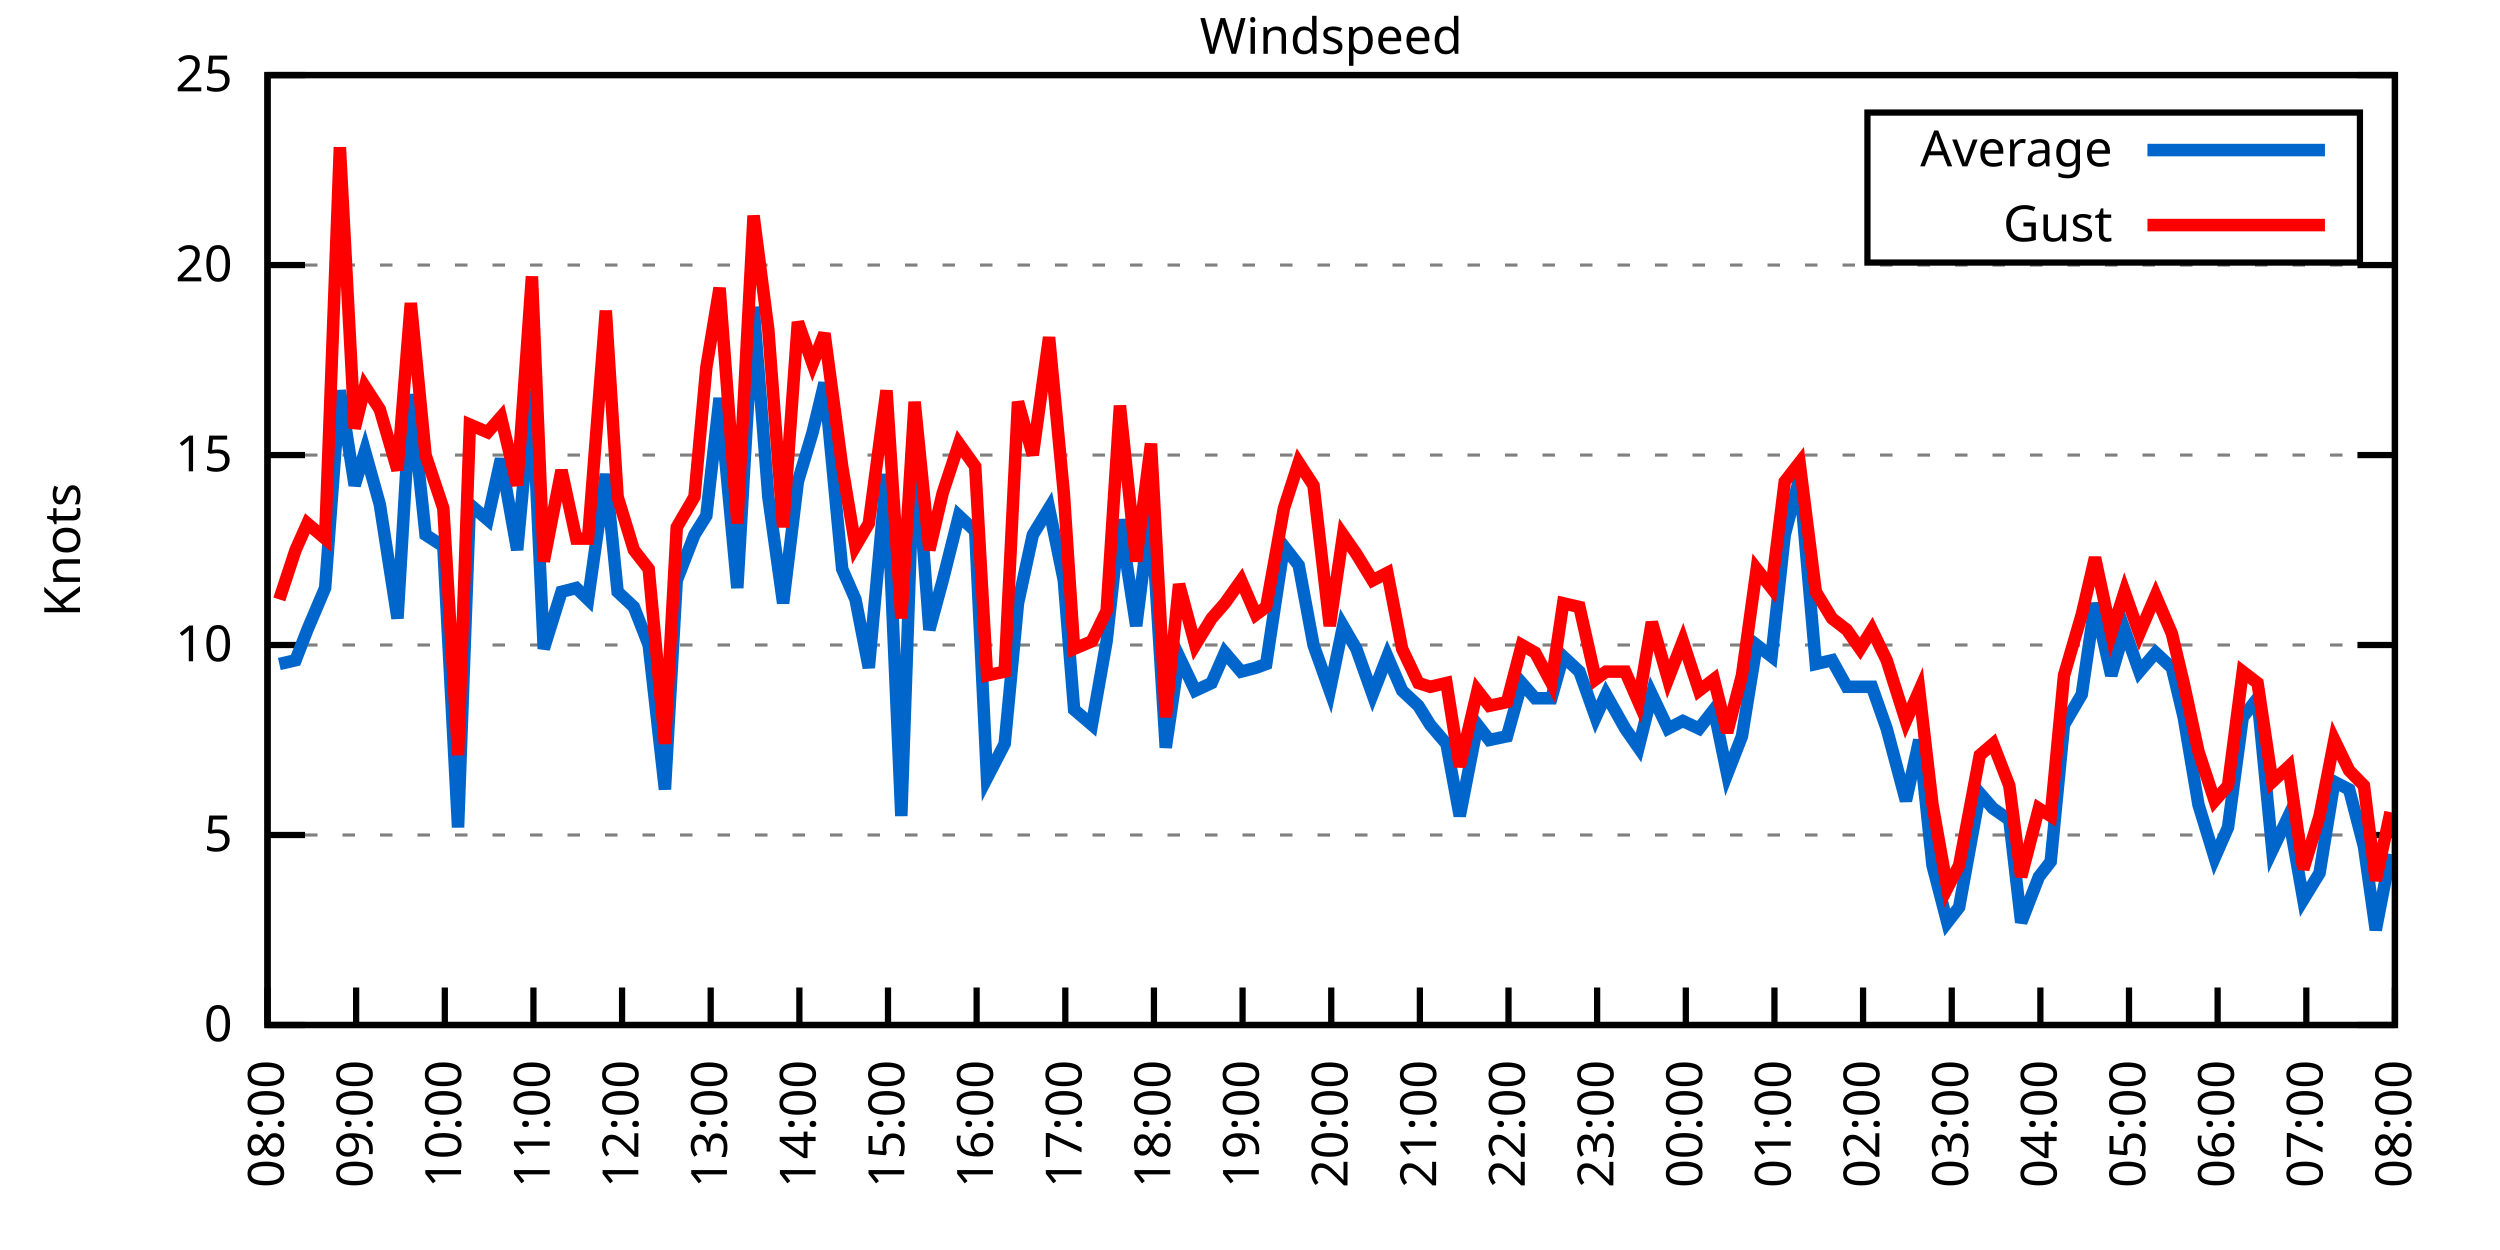
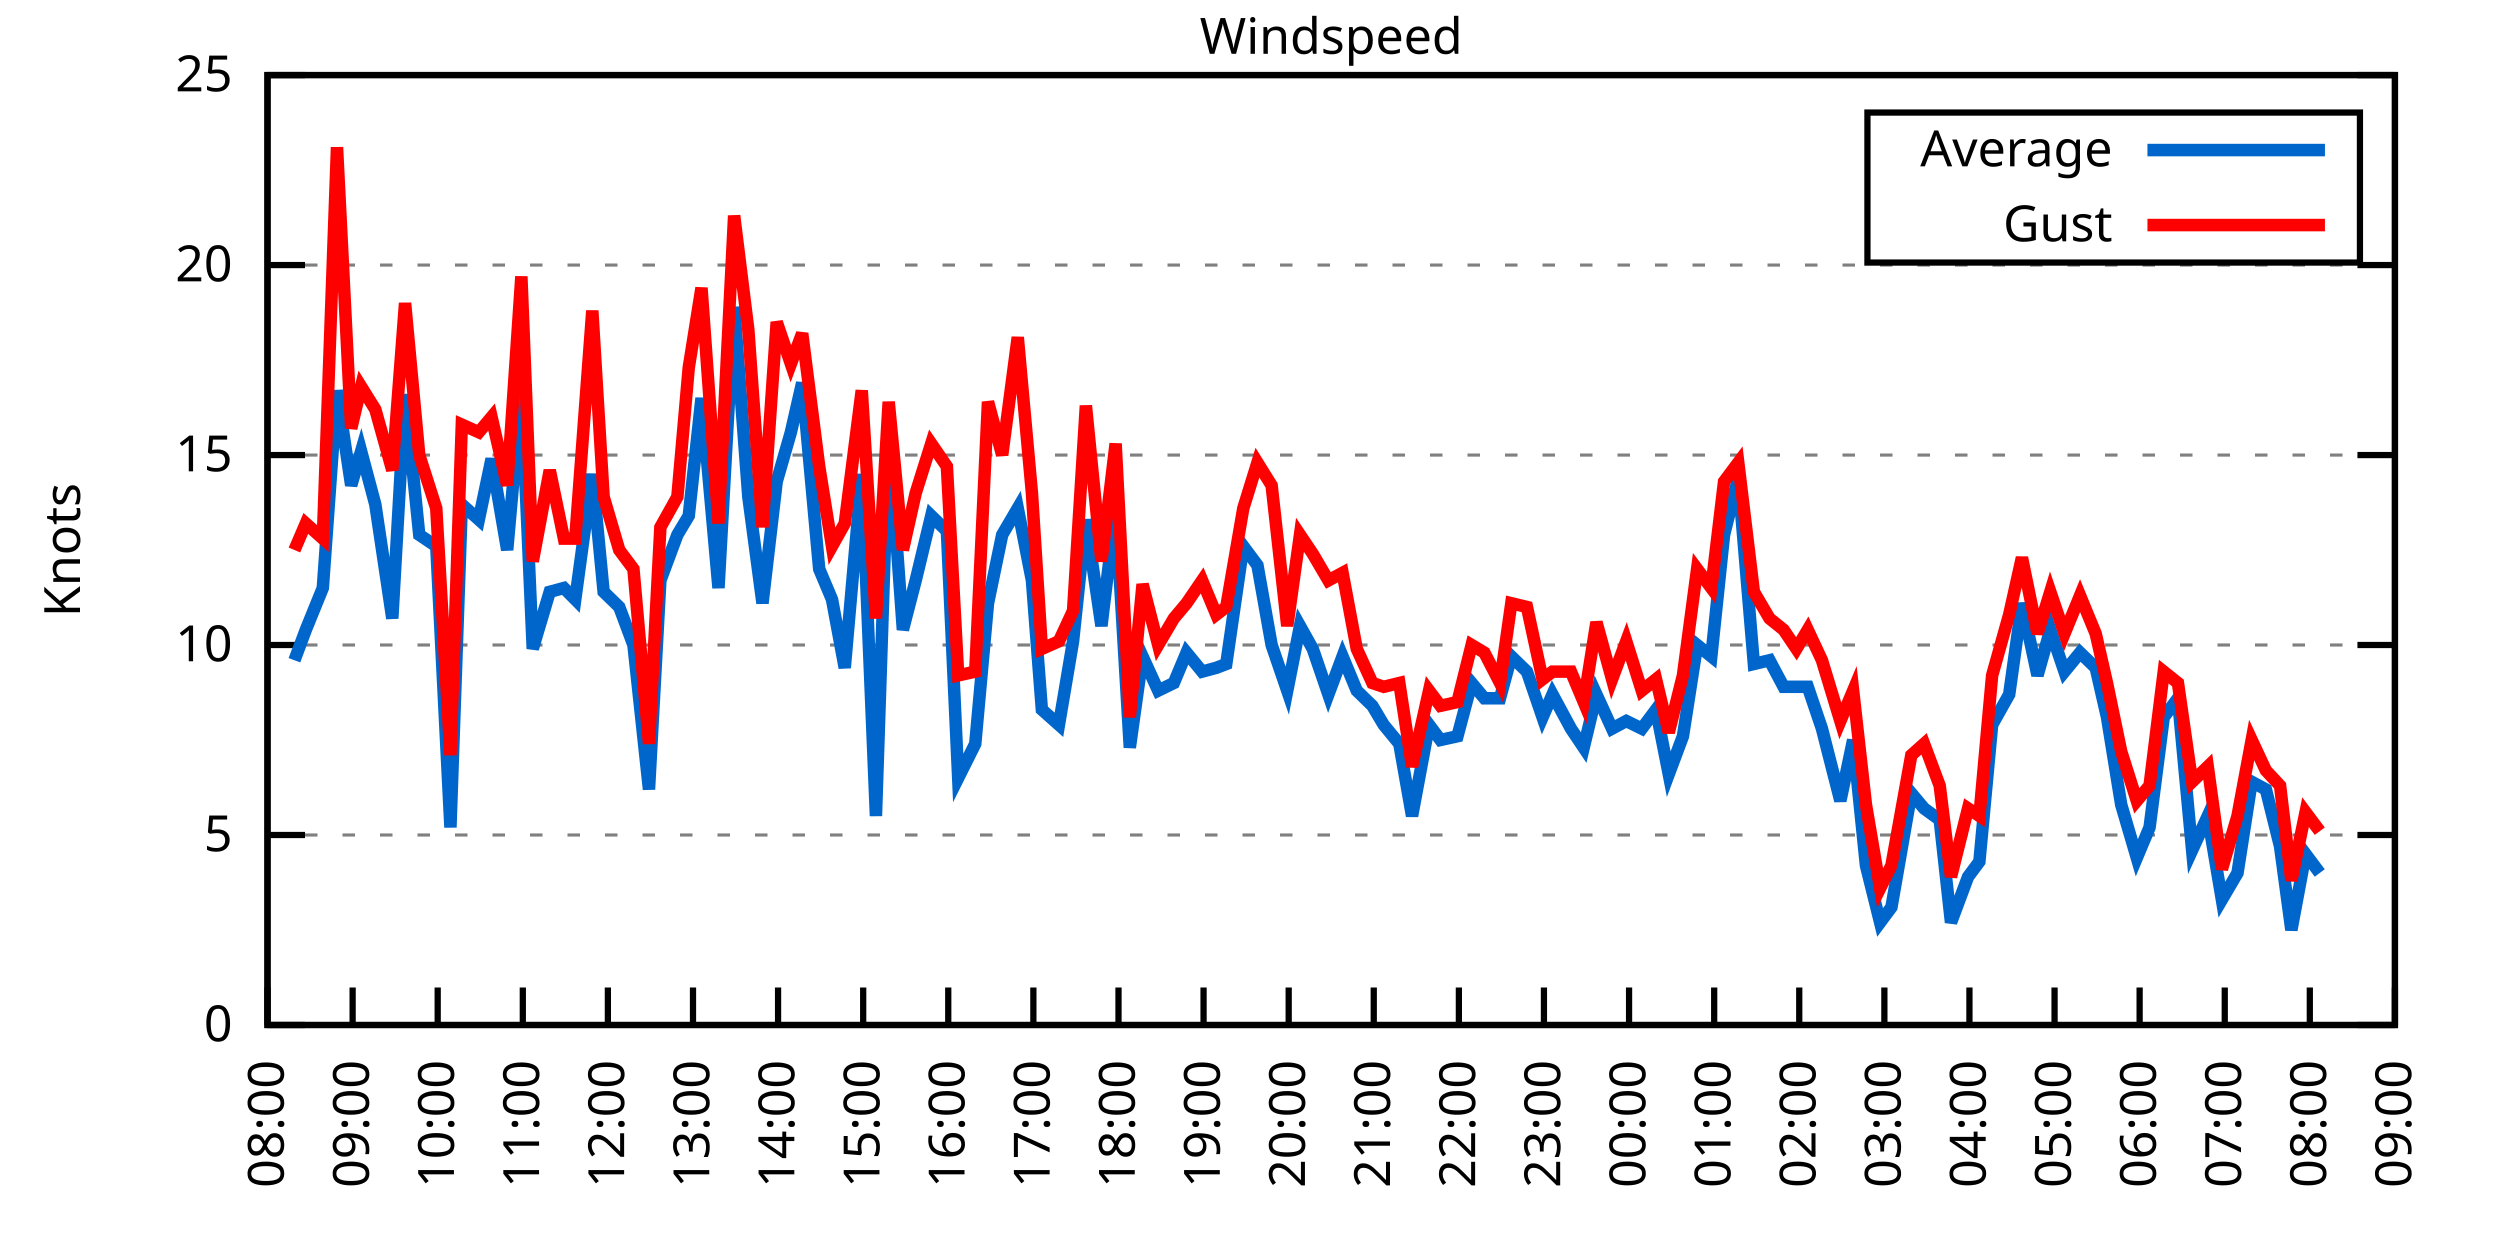
<svg xmlns="http://www.w3.org/2000/svg" xmlns:xlink="http://www.w3.org/1999/xlink" width="400" height="200" viewBox="0 0 400 200">
  <g id="gnuplot_canvas">
    <rect x="0" y="0" width="400" height="200" fill="none" />
    <defs>
      <circle id="gpDot" r="0.5" stroke-width="0.5" stroke="currentColor" />
      <path id="gpPt0" stroke-width="0.333" stroke="currentColor" d="M-1,0 h2 M0,-1 v2" />
      <path id="gpPt1" stroke-width="0.333" stroke="currentColor" d="M-1,-1 L1,1 M1,-1 L-1,1" />
      <path id="gpPt2" stroke-width="0.333" stroke="currentColor" d="M-1,0 L1,0 M0,-1 L0,1 M-1,-1 L1,1 M-1,1 L1,-1" />
      <rect id="gpPt3" stroke-width="0.333" stroke="currentColor" x="-1" y="-1" width="2" height="2" />
      <rect id="gpPt4" stroke-width="0.333" stroke="currentColor" fill="currentColor" x="-1" y="-1" width="2" height="2" />
      <circle id="gpPt5" stroke-width="0.333" stroke="currentColor" cx="0" cy="0" r="1" />
      <use xlink:href="#gpPt5" id="gpPt6" fill="currentColor" stroke="none" />
      <path id="gpPt7" stroke-width="0.333" stroke="currentColor" d="M0,-1.33 L-1.33,0.67 L1.33,0.67 z" />
      <use xlink:href="#gpPt7" id="gpPt8" fill="currentColor" stroke="none" />
      <use xlink:href="#gpPt7" id="gpPt9" stroke="currentColor" transform="rotate(180)" />
      <use xlink:href="#gpPt9" id="gpPt10" fill="currentColor" stroke="none" />
      <use xlink:href="#gpPt3" id="gpPt11" stroke="currentColor" transform="rotate(45)" />
      <use xlink:href="#gpPt11" id="gpPt12" fill="currentColor" stroke="none" />
      <path id="gpPt13" stroke-width="0.333" stroke="currentColor" d="M0,1.330 L1.265,0.411 L0.782,-1.067 L-0.782,-1.076 L-1.265,0.411 z" />
      <use xlink:href="#gpPt13" id="gpPt14" fill="currentColor" stroke="none" />
      <filter id="textbox" filterUnits="objectBoundingBox" x="0" y="0" height="1" width="1">
        <feFlood flood-color="white" flood-opacity="1" result="bgnd" />
        <feComposite in="SourceGraphic" in2="bgnd" operator="atop" />
      </filter>
      <filter id="greybox" filterUnits="objectBoundingBox" x="0" y="0" height="1" width="1">
        <feFlood flood-color="lightgrey" flood-opacity="1" result="grey" />
        <feComposite in="SourceGraphic" in2="grey" operator="atop" />
      </filter>
    </defs>
    <g fill="none" color="white" stroke="currentColor" stroke-width="1.00" stroke-linecap="butt" stroke-linejoin="miter">
</g>
    <g fill="none" color="black" stroke="currentColor" stroke-width="1.00" stroke-linecap="butt" stroke-linejoin="miter">
      <g stroke="none" shape-rendering="crispEdges">
        <polygon fill="rgb(255, 255, 255)" points="42.80,164.00 383.18,164.00 383.18,12.02 42.80,12.02 " />
      </g>
    </g>
    <g fill="none" color="black" stroke="currentColor" stroke-width="1.00" stroke-linecap="butt" stroke-linejoin="miter">
</g>
    <g fill="none" color="black" stroke="black" stroke-width="0.50" stroke-linecap="butt" stroke-linejoin="miter">
</g>
    <g fill="none" color="gray" stroke="currentColor" stroke-width="0.50" stroke-linecap="butt" stroke-linejoin="miter">
      <path stroke="gray" stroke-dasharray="2,4" class="gridline" d="M42.80,164.00 L383.19,164.00  " />
    </g>
    <g fill="none" color="gray" stroke="gray" stroke-width="1.00" stroke-linecap="butt" stroke-linejoin="miter">
</g>
    <g fill="none" color="black" stroke="currentColor" stroke-width="1.00" stroke-linecap="butt" stroke-linejoin="miter">
      <path stroke="black" d="M42.80,164.00 L48.80,164.00 M383.19,164.00 L377.19,164.00  " />
      <g transform="translate(37.20,166.60)" stroke="none" fill="black" font-family="Sans" font-size="8.00" text-anchor="end">
        <text>
          <tspan font-family="Sans"> 0</tspan>
        </text>
      </g>
    </g>
    <g fill="none" color="black" stroke="currentColor" stroke-width="1.00" stroke-linecap="butt" stroke-linejoin="miter">
</g>
    <g fill="none" color="black" stroke="black" stroke-width="0.50" stroke-linecap="butt" stroke-linejoin="miter">
</g>
    <g fill="none" color="gray" stroke="currentColor" stroke-width="0.50" stroke-linecap="butt" stroke-linejoin="miter">
      <path stroke="gray" stroke-dasharray="2,4" class="gridline" d="M42.80,133.60 L383.19,133.60  " />
    </g>
    <g fill="none" color="gray" stroke="gray" stroke-width="1.00" stroke-linecap="butt" stroke-linejoin="miter">
</g>
    <g fill="none" color="black" stroke="currentColor" stroke-width="1.00" stroke-linecap="butt" stroke-linejoin="miter">
      <path stroke="black" d="M42.80,133.60 L48.80,133.60 M383.19,133.60 L377.19,133.60  " />
      <g transform="translate(37.20,136.20)" stroke="none" fill="black" font-family="Sans" font-size="8.00" text-anchor="end">
        <text>
          <tspan font-family="Sans"> 5</tspan>
        </text>
      </g>
    </g>
    <g fill="none" color="black" stroke="currentColor" stroke-width="1.00" stroke-linecap="butt" stroke-linejoin="miter">
</g>
    <g fill="none" color="black" stroke="black" stroke-width="0.50" stroke-linecap="butt" stroke-linejoin="miter">
</g>
    <g fill="none" color="gray" stroke="currentColor" stroke-width="0.50" stroke-linecap="butt" stroke-linejoin="miter">
      <path stroke="gray" stroke-dasharray="2,4" class="gridline" d="M42.80,103.20 L383.19,103.20  " />
    </g>
    <g fill="none" color="gray" stroke="gray" stroke-width="1.00" stroke-linecap="butt" stroke-linejoin="miter">
</g>
    <g fill="none" color="black" stroke="currentColor" stroke-width="1.00" stroke-linecap="butt" stroke-linejoin="miter">
      <path stroke="black" d="M42.80,103.20 L48.80,103.20 M383.19,103.20 L377.19,103.20  " />
      <g transform="translate(37.20,105.80)" stroke="none" fill="black" font-family="Sans" font-size="8.00" text-anchor="end">
        <text>
          <tspan font-family="Sans"> 10</tspan>
        </text>
      </g>
    </g>
    <g fill="none" color="black" stroke="currentColor" stroke-width="1.00" stroke-linecap="butt" stroke-linejoin="miter">
</g>
    <g fill="none" color="black" stroke="black" stroke-width="0.50" stroke-linecap="butt" stroke-linejoin="miter">
</g>
    <g fill="none" color="gray" stroke="currentColor" stroke-width="0.50" stroke-linecap="butt" stroke-linejoin="miter">
      <path stroke="gray" stroke-dasharray="2,4" class="gridline" d="M42.80,72.81 L383.19,72.81  " />
    </g>
    <g fill="none" color="gray" stroke="gray" stroke-width="1.00" stroke-linecap="butt" stroke-linejoin="miter">
</g>
    <g fill="none" color="black" stroke="currentColor" stroke-width="1.00" stroke-linecap="butt" stroke-linejoin="miter">
      <path stroke="black" d="M42.80,72.81 L48.80,72.81 M383.19,72.81 L377.19,72.81  " />
      <g transform="translate(37.20,75.41)" stroke="none" fill="black" font-family="Sans" font-size="8.00" text-anchor="end">
        <text>
          <tspan font-family="Sans"> 15</tspan>
        </text>
      </g>
    </g>
    <g fill="none" color="black" stroke="currentColor" stroke-width="1.00" stroke-linecap="butt" stroke-linejoin="miter">
</g>
    <g fill="none" color="black" stroke="black" stroke-width="0.50" stroke-linecap="butt" stroke-linejoin="miter">
</g>
    <g fill="none" color="gray" stroke="currentColor" stroke-width="0.50" stroke-linecap="butt" stroke-linejoin="miter">
      <path stroke="gray" stroke-dasharray="2,4" class="gridline" d="M42.80,42.41 L383.19,42.41  " />
    </g>
    <g fill="none" color="gray" stroke="gray" stroke-width="1.00" stroke-linecap="butt" stroke-linejoin="miter">
</g>
    <g fill="none" color="black" stroke="currentColor" stroke-width="1.00" stroke-linecap="butt" stroke-linejoin="miter">
      <path stroke="black" d="M42.80,42.41 L48.80,42.41 M383.19,42.41 L377.19,42.41  " />
      <g transform="translate(37.20,45.01)" stroke="none" fill="black" font-family="Sans" font-size="8.00" text-anchor="end">
        <text>
          <tspan font-family="Sans"> 20</tspan>
        </text>
      </g>
    </g>
    <g fill="none" color="black" stroke="currentColor" stroke-width="1.00" stroke-linecap="butt" stroke-linejoin="miter">
</g>
    <g fill="none" color="black" stroke="black" stroke-width="0.50" stroke-linecap="butt" stroke-linejoin="miter">
</g>
    <g fill="none" color="gray" stroke="currentColor" stroke-width="0.50" stroke-linecap="butt" stroke-linejoin="miter">
      <path stroke="gray" stroke-dasharray="2,4" class="gridline" d="M42.80,12.01 L383.19,12.01  " />
    </g>
    <g fill="none" color="gray" stroke="gray" stroke-width="1.00" stroke-linecap="butt" stroke-linejoin="miter">
</g>
    <g fill="none" color="black" stroke="currentColor" stroke-width="1.00" stroke-linecap="butt" stroke-linejoin="miter">
      <path stroke="black" d="M42.80,12.01 L48.80,12.01 M383.19,12.01 L377.19,12.01  " />
      <g transform="translate(37.20,14.61)" stroke="none" fill="black" font-family="Sans" font-size="8.00" text-anchor="end">
        <text>
          <tspan font-family="Sans"> 25</tspan>
        </text>
      </g>
    </g>
    <g fill="none" color="black" stroke="currentColor" stroke-width="1.00" stroke-linecap="butt" stroke-linejoin="miter">
      <path stroke="black" d="M42.80,164.00 L42.80,158.00  " />
      <g transform="translate(45.40,169.60) rotate(270.00)" stroke="none" fill="black" font-family="Sans" font-size="8.00" text-anchor="end">
        <text>
          <tspan font-family="Sans">08:00</tspan>
        </text>
      </g>
    </g>
    <g fill="none" color="black" stroke="currentColor" stroke-width="1.00" stroke-linecap="butt" stroke-linejoin="miter">
-       <path stroke="black" d="M56.98,164.00 L56.98,158.00  " />
-       <g transform="translate(59.58,169.60) rotate(270.00)" stroke="none" fill="black" font-family="Sans" font-size="8.00" text-anchor="end">
+       <path stroke="black" d="M56.42,164.00 L56.42,158.00  " />
+       <g transform="translate(59.02,169.60) rotate(270.00)" stroke="none" fill="black" font-family="Sans" font-size="8.00" text-anchor="end">
        <text>
          <tspan font-family="Sans">09:00</tspan>
        </text>
      </g>
    </g>
    <g fill="none" color="black" stroke="currentColor" stroke-width="1.00" stroke-linecap="butt" stroke-linejoin="miter">
-       <path stroke="black" d="M71.17,164.00 L71.17,158.00  " />
-       <g transform="translate(73.77,169.60) rotate(270.00)" stroke="none" fill="black" font-family="Sans" font-size="8.00" text-anchor="end">
+       <path stroke="black" d="M70.03,164.00 L70.03,158.00  " />
+       <g transform="translate(72.63,169.60) rotate(270.00)" stroke="none" fill="black" font-family="Sans" font-size="8.00" text-anchor="end">
        <text>
          <tspan font-family="Sans">10:00</tspan>
        </text>
      </g>
    </g>
    <g fill="none" color="black" stroke="currentColor" stroke-width="1.00" stroke-linecap="butt" stroke-linejoin="miter">
-       <path stroke="black" d="M85.35,164.00 L85.35,158.00  " />
-       <g transform="translate(87.95,169.60) rotate(270.00)" stroke="none" fill="black" font-family="Sans" font-size="8.00" text-anchor="end">
+       <path stroke="black" d="M83.65,164.00 L83.65,158.00  " />
+       <g transform="translate(86.25,169.60) rotate(270.00)" stroke="none" fill="black" font-family="Sans" font-size="8.00" text-anchor="end">
        <text>
          <tspan font-family="Sans">11:00</tspan>
        </text>
      </g>
    </g>
    <g fill="none" color="black" stroke="currentColor" stroke-width="1.00" stroke-linecap="butt" stroke-linejoin="miter">
-       <path stroke="black" d="M99.53,164.00 L99.53,158.00  " />
-       <g transform="translate(102.13,169.60) rotate(270.00)" stroke="none" fill="black" font-family="Sans" font-size="8.00" text-anchor="end">
+       <path stroke="black" d="M97.26,164.00 L97.26,158.00  " />
+       <g transform="translate(99.86,169.60) rotate(270.00)" stroke="none" fill="black" font-family="Sans" font-size="8.00" text-anchor="end">
        <text>
          <tspan font-family="Sans">12:00</tspan>
        </text>
      </g>
    </g>
    <g fill="none" color="black" stroke="currentColor" stroke-width="1.00" stroke-linecap="butt" stroke-linejoin="miter">
-       <path stroke="black" d="M113.71,164.00 L113.71,158.00  " />
-       <g transform="translate(116.31,169.60) rotate(270.00)" stroke="none" fill="black" font-family="Sans" font-size="8.00" text-anchor="end">
+       <path stroke="black" d="M110.88,164.00 L110.88,158.00  " />
+       <g transform="translate(113.48,169.60) rotate(270.00)" stroke="none" fill="black" font-family="Sans" font-size="8.00" text-anchor="end">
        <text>
          <tspan font-family="Sans">13:00</tspan>
        </text>
      </g>
    </g>
    <g fill="none" color="black" stroke="currentColor" stroke-width="1.00" stroke-linecap="butt" stroke-linejoin="miter">
-       <path stroke="black" d="M127.90,164.00 L127.90,158.00  " />
-       <g transform="translate(130.50,169.60) rotate(270.00)" stroke="none" fill="black" font-family="Sans" font-size="8.00" text-anchor="end">
+       <path stroke="black" d="M124.49,164.00 L124.49,158.00  " />
+       <g transform="translate(127.09,169.60) rotate(270.00)" stroke="none" fill="black" font-family="Sans" font-size="8.00" text-anchor="end">
        <text>
          <tspan font-family="Sans">14:00</tspan>
        </text>
      </g>
    </g>
    <g fill="none" color="black" stroke="currentColor" stroke-width="1.00" stroke-linecap="butt" stroke-linejoin="miter">
-       <path stroke="black" d="M142.08,164.00 L142.08,158.00  " />
-       <g transform="translate(144.68,169.60) rotate(270.00)" stroke="none" fill="black" font-family="Sans" font-size="8.00" text-anchor="end">
+       <path stroke="black" d="M138.11,164.00 L138.11,158.00  " />
+       <g transform="translate(140.71,169.60) rotate(270.00)" stroke="none" fill="black" font-family="Sans" font-size="8.00" text-anchor="end">
        <text>
          <tspan font-family="Sans">15:00</tspan>
        </text>
      </g>
    </g>
    <g fill="none" color="black" stroke="currentColor" stroke-width="1.00" stroke-linecap="butt" stroke-linejoin="miter">
-       <path stroke="black" d="M156.26,164.00 L156.26,158.00  " />
-       <g transform="translate(158.86,169.60) rotate(270.00)" stroke="none" fill="black" font-family="Sans" font-size="8.00" text-anchor="end">
+       <path stroke="black" d="M151.72,164.00 L151.72,158.00  " />
+       <g transform="translate(154.32,169.60) rotate(270.00)" stroke="none" fill="black" font-family="Sans" font-size="8.00" text-anchor="end">
        <text>
          <tspan font-family="Sans">16:00</tspan>
        </text>
      </g>
    </g>
    <g fill="none" color="black" stroke="currentColor" stroke-width="1.00" stroke-linecap="butt" stroke-linejoin="miter">
-       <path stroke="black" d="M170.45,164.00 L170.45,158.00  " />
-       <g transform="translate(173.05,169.60) rotate(270.00)" stroke="none" fill="black" font-family="Sans" font-size="8.00" text-anchor="end">
+       <path stroke="black" d="M165.34,164.00 L165.34,158.00  " />
+       <g transform="translate(167.94,169.60) rotate(270.00)" stroke="none" fill="black" font-family="Sans" font-size="8.00" text-anchor="end">
        <text>
          <tspan font-family="Sans">17:00</tspan>
        </text>
      </g>
    </g>
    <g fill="none" color="black" stroke="currentColor" stroke-width="1.00" stroke-linecap="butt" stroke-linejoin="miter">
-       <path stroke="black" d="M184.63,164.00 L184.63,158.00  " />
-       <g transform="translate(187.23,169.60) rotate(270.00)" stroke="none" fill="black" font-family="Sans" font-size="8.00" text-anchor="end">
+       <path stroke="black" d="M178.96,164.00 L178.96,158.00  " />
+       <g transform="translate(181.56,169.60) rotate(270.00)" stroke="none" fill="black" font-family="Sans" font-size="8.00" text-anchor="end">
        <text>
          <tspan font-family="Sans">18:00</tspan>
        </text>
      </g>
    </g>
    <g fill="none" color="black" stroke="currentColor" stroke-width="1.00" stroke-linecap="butt" stroke-linejoin="miter">
-       <path stroke="black" d="M198.81,164.00 L198.81,158.00  " />
-       <g transform="translate(201.41,169.60) rotate(270.00)" stroke="none" fill="black" font-family="Sans" font-size="8.00" text-anchor="end">
+       <path stroke="black" d="M192.57,164.00 L192.57,158.00  " />
+       <g transform="translate(195.17,169.60) rotate(270.00)" stroke="none" fill="black" font-family="Sans" font-size="8.00" text-anchor="end">
        <text>
          <tspan font-family="Sans">19:00</tspan>
        </text>
      </g>
    </g>
    <g fill="none" color="black" stroke="currentColor" stroke-width="1.00" stroke-linecap="butt" stroke-linejoin="miter">
-       <path stroke="black" d="M213.00,164.00 L213.00,158.00  " />
-       <g transform="translate(215.60,169.60) rotate(270.00)" stroke="none" fill="black" font-family="Sans" font-size="8.00" text-anchor="end">
+       <path stroke="black" d="M206.19,164.00 L206.19,158.00  " />
+       <g transform="translate(208.79,169.60) rotate(270.00)" stroke="none" fill="black" font-family="Sans" font-size="8.00" text-anchor="end">
        <text>
          <tspan font-family="Sans">20:00</tspan>
        </text>
      </g>
    </g>
    <g fill="none" color="black" stroke="currentColor" stroke-width="1.00" stroke-linecap="butt" stroke-linejoin="miter">
-       <path stroke="black" d="M227.18,164.00 L227.18,158.00  " />
-       <g transform="translate(229.78,169.60) rotate(270.00)" stroke="none" fill="black" font-family="Sans" font-size="8.00" text-anchor="end">
+       <path stroke="black" d="M219.80,164.00 L219.80,158.00  " />
+       <g transform="translate(222.40,169.60) rotate(270.00)" stroke="none" fill="black" font-family="Sans" font-size="8.00" text-anchor="end">
        <text>
          <tspan font-family="Sans">21:00</tspan>
        </text>
      </g>
    </g>
    <g fill="none" color="black" stroke="currentColor" stroke-width="1.00" stroke-linecap="butt" stroke-linejoin="miter">
-       <path stroke="black" d="M241.36,164.00 L241.36,158.00  " />
-       <g transform="translate(243.96,169.60) rotate(270.00)" stroke="none" fill="black" font-family="Sans" font-size="8.00" text-anchor="end">
+       <path stroke="black" d="M233.42,164.00 L233.42,158.00  " />
+       <g transform="translate(236.02,169.60) rotate(270.00)" stroke="none" fill="black" font-family="Sans" font-size="8.00" text-anchor="end">
        <text>
          <tspan font-family="Sans">22:00</tspan>
        </text>
      </g>
    </g>
    <g fill="none" color="black" stroke="currentColor" stroke-width="1.00" stroke-linecap="butt" stroke-linejoin="miter">
-       <path stroke="black" d="M255.54,164.00 L255.54,158.00  " />
-       <g transform="translate(258.14,169.60) rotate(270.00)" stroke="none" fill="black" font-family="Sans" font-size="8.00" text-anchor="end">
+       <path stroke="black" d="M247.03,164.00 L247.03,158.00  " />
+       <g transform="translate(249.63,169.60) rotate(270.00)" stroke="none" fill="black" font-family="Sans" font-size="8.00" text-anchor="end">
        <text>
          <tspan font-family="Sans">23:00</tspan>
        </text>
      </g>
    </g>
    <g fill="none" color="black" stroke="currentColor" stroke-width="1.00" stroke-linecap="butt" stroke-linejoin="miter">
-       <path stroke="black" d="M269.73,164.00 L269.73,158.00  " />
-       <g transform="translate(272.33,169.60) rotate(270.00)" stroke="none" fill="black" font-family="Sans" font-size="8.00" text-anchor="end">
+       <path stroke="black" d="M260.65,164.00 L260.65,158.00  " />
+       <g transform="translate(263.25,169.60) rotate(270.00)" stroke="none" fill="black" font-family="Sans" font-size="8.00" text-anchor="end">
        <text>
          <tspan font-family="Sans">00:00</tspan>
        </text>
      </g>
    </g>
    <g fill="none" color="black" stroke="currentColor" stroke-width="1.00" stroke-linecap="butt" stroke-linejoin="miter">
-       <path stroke="black" d="M283.91,164.00 L283.91,158.00  " />
-       <g transform="translate(286.51,169.60) rotate(270.00)" stroke="none" fill="black" font-family="Sans" font-size="8.00" text-anchor="end">
+       <path stroke="black" d="M274.27,164.00 L274.27,158.00  " />
+       <g transform="translate(276.87,169.60) rotate(270.00)" stroke="none" fill="black" font-family="Sans" font-size="8.00" text-anchor="end">
        <text>
          <tspan font-family="Sans">01:00</tspan>
        </text>
      </g>
    </g>
    <g fill="none" color="black" stroke="currentColor" stroke-width="1.00" stroke-linecap="butt" stroke-linejoin="miter">
-       <path stroke="black" d="M298.09,164.00 L298.09,158.00  " />
-       <g transform="translate(300.69,169.60) rotate(270.00)" stroke="none" fill="black" font-family="Sans" font-size="8.00" text-anchor="end">
+       <path stroke="black" d="M287.88,164.00 L287.88,158.00  " />
+       <g transform="translate(290.48,169.60) rotate(270.00)" stroke="none" fill="black" font-family="Sans" font-size="8.00" text-anchor="end">
        <text>
          <tspan font-family="Sans">02:00</tspan>
        </text>
      </g>
    </g>
    <g fill="none" color="black" stroke="currentColor" stroke-width="1.00" stroke-linecap="butt" stroke-linejoin="miter">
-       <path stroke="black" d="M312.28,164.00 L312.28,158.00  " />
-       <g transform="translate(314.88,169.60) rotate(270.00)" stroke="none" fill="black" font-family="Sans" font-size="8.00" text-anchor="end">
+       <path stroke="black" d="M301.50,164.00 L301.50,158.00  " />
+       <g transform="translate(304.10,169.60) rotate(270.00)" stroke="none" fill="black" font-family="Sans" font-size="8.00" text-anchor="end">
        <text>
          <tspan font-family="Sans">03:00</tspan>
        </text>
      </g>
    </g>
    <g fill="none" color="black" stroke="currentColor" stroke-width="1.00" stroke-linecap="butt" stroke-linejoin="miter">
-       <path stroke="black" d="M326.46,164.00 L326.46,158.00  " />
-       <g transform="translate(329.06,169.60) rotate(270.00)" stroke="none" fill="black" font-family="Sans" font-size="8.00" text-anchor="end">
+       <path stroke="black" d="M315.11,164.00 L315.11,158.00  " />
+       <g transform="translate(317.71,169.60) rotate(270.00)" stroke="none" fill="black" font-family="Sans" font-size="8.00" text-anchor="end">
        <text>
          <tspan font-family="Sans">04:00</tspan>
        </text>
      </g>
    </g>
    <g fill="none" color="black" stroke="currentColor" stroke-width="1.00" stroke-linecap="butt" stroke-linejoin="miter">
-       <path stroke="black" d="M340.64,164.00 L340.64,158.00  " />
-       <g transform="translate(343.24,169.60) rotate(270.00)" stroke="none" fill="black" font-family="Sans" font-size="8.00" text-anchor="end">
+       <path stroke="black" d="M328.73,164.00 L328.73,158.00  " />
+       <g transform="translate(331.33,169.60) rotate(270.00)" stroke="none" fill="black" font-family="Sans" font-size="8.00" text-anchor="end">
        <text>
          <tspan font-family="Sans">05:00</tspan>
        </text>
      </g>
    </g>
    <g fill="none" color="black" stroke="currentColor" stroke-width="1.00" stroke-linecap="butt" stroke-linejoin="miter">
-       <path stroke="black" d="M354.82,164.00 L354.82,158.00  " />
-       <g transform="translate(357.42,169.60) rotate(270.00)" stroke="none" fill="black" font-family="Sans" font-size="8.00" text-anchor="end">
+       <path stroke="black" d="M342.34,164.00 L342.34,158.00  " />
+       <g transform="translate(344.94,169.60) rotate(270.00)" stroke="none" fill="black" font-family="Sans" font-size="8.00" text-anchor="end">
        <text>
          <tspan font-family="Sans">06:00</tspan>
        </text>
      </g>
    </g>
    <g fill="none" color="black" stroke="currentColor" stroke-width="1.00" stroke-linecap="butt" stroke-linejoin="miter">
-       <path stroke="black" d="M369.01,164.00 L369.01,158.00  " />
-       <g transform="translate(371.61,169.60) rotate(270.00)" stroke="none" fill="black" font-family="Sans" font-size="8.00" text-anchor="end">
+       <path stroke="black" d="M355.96,164.00 L355.96,158.00  " />
+       <g transform="translate(358.56,169.60) rotate(270.00)" stroke="none" fill="black" font-family="Sans" font-size="8.00" text-anchor="end">
        <text>
          <tspan font-family="Sans">07:00</tspan>
+         </text>
+       </g>
+     </g>
+     <g fill="none" color="black" stroke="currentColor" stroke-width="1.00" stroke-linecap="butt" stroke-linejoin="miter">
+       <path stroke="black" d="M369.57,164.00 L369.57,158.00  " />
+       <g transform="translate(372.17,169.60) rotate(270.00)" stroke="none" fill="black" font-family="Sans" font-size="8.00" text-anchor="end">
+         <text>
+           <tspan font-family="Sans">08:00</tspan>
        </text>
      </g>
    </g>
    <g fill="none" color="black" stroke="currentColor" stroke-width="1.00" stroke-linecap="butt" stroke-linejoin="miter">
      <path stroke="black" d="M383.19,164.00 L383.19,158.00  " />
      <g transform="translate(385.79,169.60) rotate(270.00)" stroke="none" fill="black" font-family="Sans" font-size="8.00" text-anchor="end">
        <text>
-           <tspan font-family="Sans">08:00</tspan>
+           <tspan font-family="Sans">09:00</tspan>
        </text>
      </g>
    </g>
    <g fill="none" color="black" stroke="currentColor" stroke-width="1.00" stroke-linecap="butt" stroke-linejoin="miter">
</g>
    <g fill="none" color="black" stroke="currentColor" stroke-width="1.00" stroke-linecap="butt" stroke-linejoin="miter">
      <path stroke="black" d="M42.80,12.01 L42.80,164.00 L383.19,164.00 L383.19,12.01 L42.80,12.01 Z  " />
    </g>
    <g fill="none" color="black" stroke="currentColor" stroke-width="1.00" stroke-linecap="butt" stroke-linejoin="miter">
</g>
    <g fill="none" color="black" stroke="currentColor" stroke-width="1.00" stroke-linecap="butt" stroke-linejoin="miter">
      <path stroke="black" d="M298.79,42.01 L298.79,18.01 L377.59,18.01 L377.59,42.01 L298.79,42.01 Z  " />
    </g>
    <g id="Windspeed_plot_1">
      <g fill="none" color="white" stroke="black" stroke-width="2.00" stroke-linecap="butt" stroke-linejoin="miter">
</g>
      <g fill="none" color="black" stroke="currentColor" stroke-width="2.00" stroke-linecap="butt" stroke-linejoin="miter">
        <g transform="translate(337.99,26.61)" stroke="none" fill="black" font-family="Sans" font-size="8.00" text-anchor="end">
          <text>
            <tspan font-family="Sans">Average</tspan>
          </text>
        </g>
      </g>
      <g fill="none" color="black" stroke="currentColor" stroke-width="2.00" stroke-linecap="butt" stroke-linejoin="miter">
-         <path stroke="rgb(  0, 102, 204)" d="M343.59,24.01 L371.99,24.01 M44.69,106.24 L47.29,105.64 L49.18,100.77 L52.02,94.08 L54.38,62.47 L56.75,77.67   L58.40,72.20 L60.77,80.71 L63.60,98.95 L65.73,63.08 L68.09,85.57 L70.93,87.40 L73.29,132.39 L75.18,80.71   L78.02,83.14 L80.15,73.41 L82.75,88.00 L85.11,62.47 L87.00,103.81 L89.84,94.69 L92.20,94.08 L94.09,95.91   L96.93,75.85 L98.82,94.69 L101.42,97.12 L103.79,103.20 L106.39,126.31 L108.28,92.87 L111.11,85.57 L113.01,82.53   L115.13,63.69 L117.97,94.08 L120.57,49.10 L122.93,79.49 L125.30,96.52 L127.66,77.06 L130.02,69.16 L131.92,61.25   L134.75,91.04 L136.88,95.91 L139.01,106.85 L141.84,75.85 L144.21,130.56 L146.34,69.16 L148.70,100.77 L150.83,92.87   L153.43,82.53 L156.03,84.97 L157.92,124.48 L160.75,119.01 L162.88,96.52 L165.25,85.57 L167.85,81.32 L170.21,92.87   L171.86,113.54 L174.70,115.97 L177.06,102.60 L179.19,83.14 L181.79,100.16 L184.16,81.32 L186.52,119.62 L188.65,105.03   L191.25,110.50 L193.85,109.28 L195.98,104.42 L198.58,107.46 L200.94,106.85 L202.59,106.24 L205.43,87.40 L207.79,90.44   L210.16,103.20 L212.76,110.50 L214.89,100.16 L217.01,103.81 L219.61,111.11 L221.98,105.03 L224.34,110.50 L226.94,112.93   L228.83,115.97 L231.43,119.01 L233.56,130.56 L236.40,115.97 L238.29,118.40 L241.12,117.80 L243.49,109.28 L245.62,111.72   L248.22,111.72 L250.11,105.03 L252.71,107.46 L255.31,114.76 L256.96,111.11 L260.04,116.58 L262.16,119.62 L264.29,111.11   L266.89,116.58 L269.25,115.36 L271.85,116.58 L274.22,113.54 L276.35,123.87 L278.71,117.80 L281.07,103.20 L283.44,105.03   L285.56,85.57 L287.93,76.45 L290.53,106.24 L293.13,105.64 L295.49,109.89 L297.62,109.89 L299.51,109.89 L301.87,116.58   L304.95,128.13 L307.08,118.40 L309.20,138.47 L311.57,147.59 L313.46,145.15 L316.77,126.91 L318.89,129.35 L321.49,131.17   L323.39,147.59 L326.22,140.29 L328.11,137.86 L330.24,115.97 L333.08,111.11 L335.20,96.52 L337.80,108.07 L339.93,100.77   L342.30,107.46 L344.90,104.42 L347.50,106.85 L349.39,114.76 L351.75,128.74 L354.35,137.25 L356.48,132.39 L358.84,114.76   L361.21,111.72 L363.57,136.03 L366.17,130.56 L368.53,143.94 L371.13,139.68 L373.50,125.09 L375.86,126.31 L378.23,135.43   L380.12,148.80 L382.48,136.64  " />
+         <path stroke="rgb(  0, 102, 204)" d="M343.59,24.01 L371.99,24.01 M47.11,105.64 L48.93,100.77 L51.65,94.08 L53.92,62.47 L56.19,77.67 L57.78,72.20   L60.05,80.71 L62.77,98.95 L64.81,63.08 L67.08,85.57 L69.80,87.40 L72.07,132.39 L73.89,80.71 L76.61,83.14   L78.65,73.41 L81.15,88.00 L83.42,62.47 L85.24,103.81 L87.96,94.69 L90.23,94.08 L92.04,95.91 L94.77,75.85   L96.58,94.69 L99.08,97.12 L101.35,103.20 L103.84,126.31 L105.66,92.87 L108.38,85.57 L110.20,82.53 L112.24,63.69   L114.96,94.08 L117.46,49.10 L119.73,79.49 L122.00,96.52 L124.27,77.06 L126.54,69.16 L128.35,61.25 L131.07,91.04   L133.12,95.91 L135.16,106.85 L137.88,75.85 L140.15,130.56 L142.19,69.16 L144.46,100.77 L146.51,92.87 L149.00,82.53   L151.50,84.97 L153.31,124.48 L156.04,119.01 L158.08,96.52 L160.35,85.57 L162.84,81.32 L165.11,92.87 L166.70,113.54   L169.43,115.97 L171.69,102.60 L173.74,83.14 L176.23,100.16 L178.50,81.32 L180.77,119.62 L182.81,105.03 L185.31,110.50   L187.81,109.28 L189.85,104.42 L192.34,107.46 L194.61,106.85 L196.20,106.24 L198.93,87.40 L201.19,90.44 L203.46,103.20   L205.96,110.50 L208.00,100.16 L210.04,103.81 L212.54,111.11 L214.81,105.03 L217.08,110.50 L219.58,112.93 L221.39,115.97   L223.89,119.01 L225.93,130.56 L228.65,115.97 L230.47,118.40 L233.19,117.80 L235.46,109.28 L237.50,111.72 L240.00,111.72   L241.81,105.03 L244.31,107.46 L246.81,114.76 L248.40,111.11 L251.35,116.58 L253.39,119.62 L255.43,111.11 L257.93,116.58   L260.20,115.36 L262.69,116.58 L264.96,113.54 L267.00,123.87 L269.27,117.80 L271.54,103.20 L273.81,105.03 L275.85,85.57   L278.12,76.45 L280.62,106.24 L283.12,105.64 L285.38,109.89 L287.43,109.89 L289.24,109.89 L291.51,116.58 L294.46,128.13   L296.50,118.40 L298.55,138.47 L300.82,147.59 L302.63,145.15 L305.81,126.91 L307.85,129.35 L310.35,131.17 L312.16,147.59   L314.89,140.29 L316.70,137.86 L318.74,115.97 L321.47,111.11 L323.51,96.52 L326.00,108.07 L328.05,100.77 L330.32,107.46   L332.81,104.42 L335.31,106.85 L337.12,114.76 L339.39,128.74 L341.89,137.25 L343.93,132.39 L346.20,114.76 L348.47,111.72   L350.74,136.03 L353.24,130.56 L355.50,143.94 L358.00,139.68 L360.27,125.09 L362.54,126.31 L364.81,135.43 L366.62,148.80   L368.89,136.64 L371.16,139.68  " />
      </g>
    </g>
    <g id="Windspeed_plot_2">
      <g fill="none" color="black" stroke="currentColor" stroke-width="2.00" stroke-linecap="butt" stroke-linejoin="miter">
        <g transform="translate(337.99,38.61)" stroke="none" fill="black" font-family="Sans" font-size="8.00" text-anchor="end">
          <text>
            <tspan font-family="Sans">Gust</tspan>
          </text>
        </g>
      </g>
      <g fill="none" color="black" stroke="currentColor" stroke-width="2.00" stroke-linecap="butt" stroke-linejoin="miter">
-         <path stroke="rgb(255,   0,   0)" d="M343.59,36.01 L371.99,36.01 M44.69,95.91 L47.29,88.00 L49.18,83.75 L52.02,86.18 L54.38,23.56 L56.75,68.55   L58.40,61.86 L60.77,65.51 L63.60,75.24 L65.73,48.49 L68.09,72.81 L70.93,81.32 L73.29,120.83 L75.18,67.94   L78.02,69.16 L80.15,66.73 L82.75,77.67 L85.11,44.23 L87.00,89.83 L89.84,75.24 L92.20,86.18 L94.09,86.18   L96.93,49.70 L98.82,79.49 L101.42,88.00 L103.79,91.04 L106.39,119.01 L108.28,84.36 L111.11,79.49 L113.01,58.82   L115.13,46.06 L117.97,83.75 L120.57,34.50 L122.93,52.74 L125.30,84.36 L127.66,51.53 L130.02,58.21 L131.92,53.35   L134.75,74.63 L136.88,87.40 L139.01,83.75 L141.84,62.47 L144.21,98.95 L146.34,64.29 L148.70,88.00 L150.83,78.89   L153.43,70.98 L156.03,74.63 L157.92,108.07 L160.75,107.46 L162.88,64.29 L165.25,72.81 L167.85,53.96 L170.21,78.89   L171.86,103.81 L174.70,102.60 L177.06,97.73 L179.19,64.90 L181.79,89.83 L184.16,70.98 L186.52,114.76 L188.65,93.48   L191.25,103.20 L193.85,98.95 L195.98,96.52 L198.58,92.87 L200.94,98.34 L202.59,97.12 L205.43,81.32 L207.79,74.02   L210.16,77.67 L212.76,100.16 L214.89,85.57 L217.01,88.61 L219.61,92.87 L221.98,91.65 L224.34,103.81 L226.94,109.28   L228.83,109.89 L231.43,109.28 L233.56,122.66 L236.40,110.50 L238.29,112.93 L241.12,112.32 L243.49,103.20 L245.62,104.42   L248.22,109.28 L250.11,96.52 L252.71,97.12 L255.31,108.68 L256.96,107.46 L260.04,107.46 L262.16,112.32 L264.29,99.56   L266.89,108.68 L269.25,102.60 L271.85,110.50 L274.22,108.68 L276.35,117.19 L278.71,108.07 L281.07,91.04 L283.44,94.08   L285.56,77.06 L287.93,74.02 L290.53,94.69 L293.13,98.95 L295.49,100.77 L297.62,103.81 L299.51,100.77 L301.87,105.64   L304.95,115.36 L307.08,110.50 L309.20,128.74 L311.57,142.11 L313.46,138.47 L316.77,120.83 L318.89,119.01 L321.49,125.70   L323.39,140.29 L326.22,129.35 L328.11,130.56 L330.24,108.07 L333.08,98.34 L335.20,89.22 L337.80,101.38 L339.93,94.69   L342.30,101.38 L344.90,95.30 L347.50,101.38 L349.39,109.28 L351.75,120.23 L354.35,128.13 L356.48,125.70 L358.84,107.46   L361.21,109.28 L363.57,125.09 L366.17,122.66 L368.53,139.07 L371.13,130.56 L373.50,118.40 L375.86,123.27 L378.23,125.70   L380.12,140.90 L382.48,129.95  " />
+         <path stroke="rgb(255,   0,   0)" d="M343.59,36.01 L371.99,36.01 M47.11,88.00 L48.93,83.75 L51.65,86.18 L53.92,23.56 L56.19,68.55 L57.78,61.86   L60.05,65.51 L62.77,75.24 L64.81,48.49 L67.08,72.81 L69.80,81.32 L72.07,120.83 L73.89,67.94 L76.61,69.16   L78.65,66.73 L81.15,77.67 L83.42,44.23 L85.24,89.83 L87.96,75.24 L90.23,86.18 L92.04,86.18 L94.77,49.70   L96.58,79.49 L99.08,88.00 L101.35,91.04 L103.84,119.01 L105.66,84.36 L108.38,79.49 L110.20,58.82 L112.24,46.06   L114.96,83.75 L117.46,34.50 L119.73,52.74 L122.00,84.36 L124.27,51.53 L126.54,58.21 L128.35,53.35 L131.07,74.63   L133.12,87.40 L135.16,83.75 L137.88,62.47 L140.15,98.95 L142.19,64.29 L144.46,88.00 L146.51,78.89 L149.00,70.98   L151.50,74.63 L153.31,108.07 L156.04,107.46 L158.08,64.29 L160.35,72.81 L162.84,53.96 L165.11,78.89 L166.70,103.81   L169.43,102.60 L171.69,97.73 L173.74,64.90 L176.23,89.83 L178.50,70.98 L180.77,114.76 L182.81,93.48 L185.31,103.20   L187.81,98.95 L189.85,96.52 L192.34,92.87 L194.61,98.34 L196.20,97.12 L198.93,81.32 L201.19,74.02 L203.46,77.67   L205.96,100.16 L208.00,85.57 L210.04,88.61 L212.54,92.87 L214.81,91.65 L217.08,103.81 L219.58,109.28 L221.39,109.89   L223.89,109.28 L225.93,122.66 L228.65,110.50 L230.47,112.93 L233.19,112.32 L235.46,103.20 L237.50,104.42 L240.00,109.28   L241.81,96.52 L244.31,97.12 L246.81,108.68 L248.40,107.46 L251.35,107.46 L253.39,112.32 L255.43,99.56 L257.93,108.68   L260.20,102.60 L262.69,110.50 L264.96,108.68 L267.00,117.19 L269.27,108.07 L271.54,91.04 L273.81,94.08 L275.85,77.06   L278.12,74.02 L280.62,94.69 L283.12,98.95 L285.38,100.77 L287.43,103.81 L289.24,100.77 L291.51,105.64 L294.46,115.36   L296.50,110.50 L298.55,128.74 L300.82,142.11 L302.63,138.47 L305.81,120.83 L307.85,119.01 L310.35,125.70 L312.16,140.29   L314.89,129.35 L316.70,130.56 L318.74,108.07 L321.47,98.34 L323.51,89.22 L326.00,101.38 L328.05,94.69 L330.32,101.38   L332.81,95.30 L335.31,101.38 L337.12,109.28 L339.39,120.23 L341.89,128.13 L343.93,125.70 L346.20,107.46 L348.47,109.28   L350.74,125.09 L353.24,122.66 L355.50,139.07 L358.00,130.56 L360.27,118.40 L362.54,123.27 L364.81,125.70 L366.62,140.90   L368.89,129.95 L371.16,132.99  " />
      </g>
    </g>
    <g fill="none" color="black" stroke="currentColor" stroke-width="2.00" stroke-linecap="butt" stroke-linejoin="miter">
</g>
    <g fill="none" color="black" stroke="black" stroke-width="1.00" stroke-linecap="butt" stroke-linejoin="miter">
</g>
    <g fill="none" color="black" stroke="currentColor" stroke-width="1.00" stroke-linecap="butt" stroke-linejoin="miter">
      <path stroke="black" d="M42.80,12.01 L42.80,164.00 L383.19,164.00 L383.19,12.01 L42.80,12.01 Z  " />
      <g transform="translate(12.80,88.01) rotate(270.00)" stroke="none" fill="black" font-family="Sans" font-size="8.00" text-anchor="middle">
        <text>
          <tspan font-family="Sans">Knots</tspan>
        </text>
      </g>
    </g>
    <g fill="none" color="black" stroke="currentColor" stroke-width="1.00" stroke-linecap="butt" stroke-linejoin="miter">
</g>
    <g fill="none" color="black" stroke="currentColor" stroke-width="1.00" stroke-linecap="butt" stroke-linejoin="miter">
      <g transform="translate(212.99,8.61)" stroke="none" fill="black" font-family="Sans" font-size="8.00" text-anchor="middle">
        <text>
          <tspan font-family="Sans">Windspeed</tspan>
        </text>
      </g>
    </g>
    <g fill="none" color="black" stroke="currentColor" stroke-width="1.00" stroke-linecap="butt" stroke-linejoin="miter">
</g>
  </g>
</svg>
